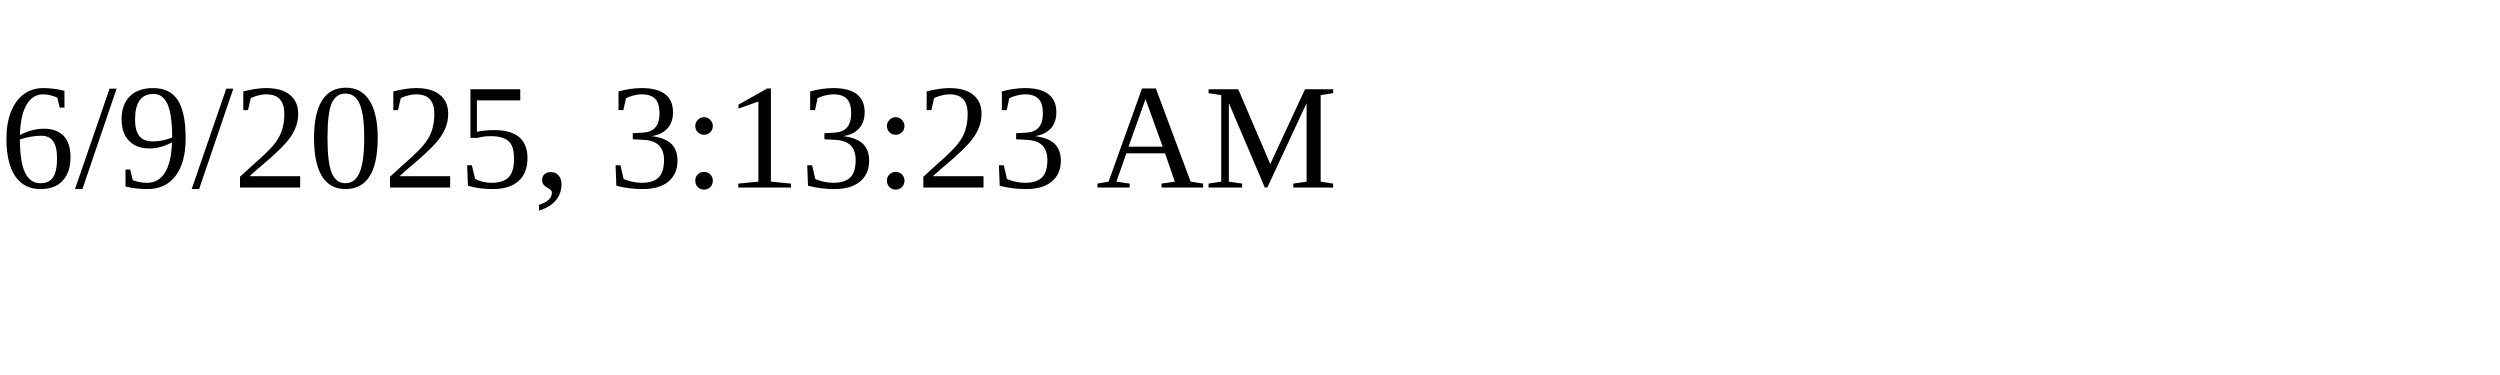
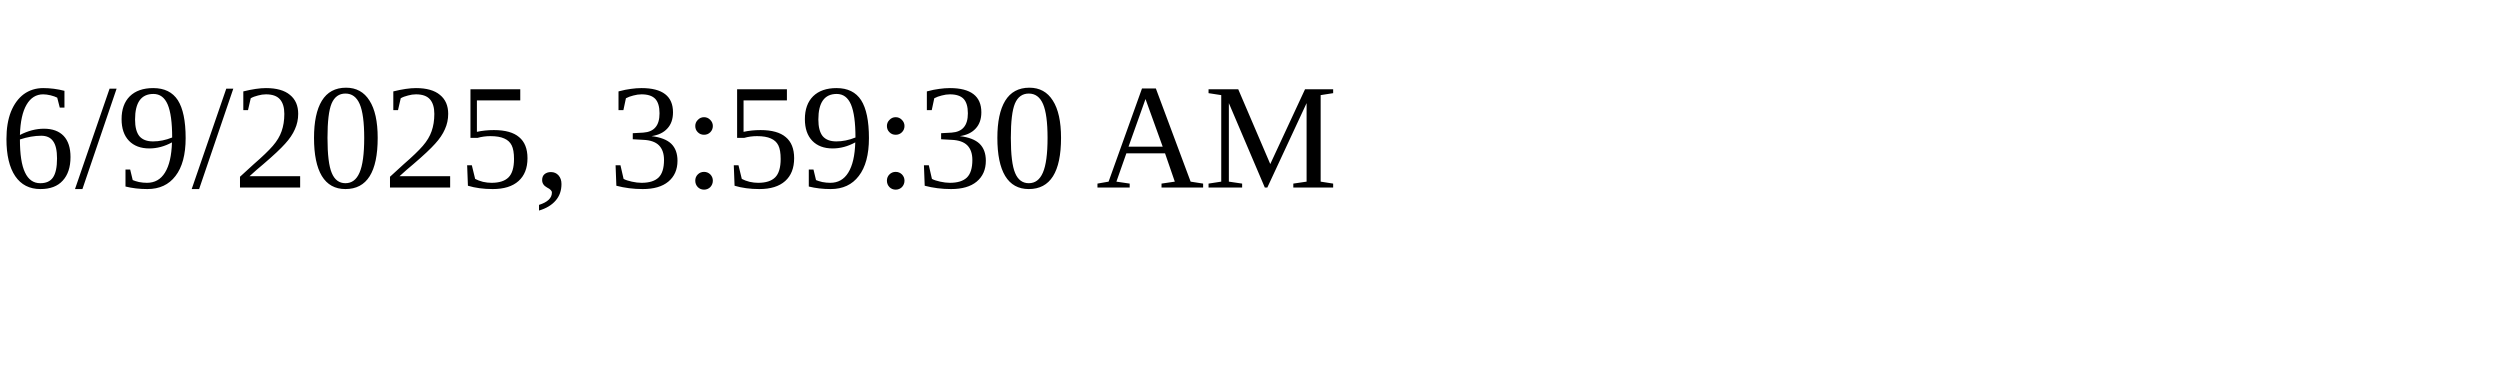
<svg xmlns="http://www.w3.org/2000/svg" height="30" width="200">
-   <text x="0" y="15">6/9/2025, 3:13:23 AM</text>
+   <text x="0" y="15">6/9/2025, 3:59:30 AM</text>
</svg>
